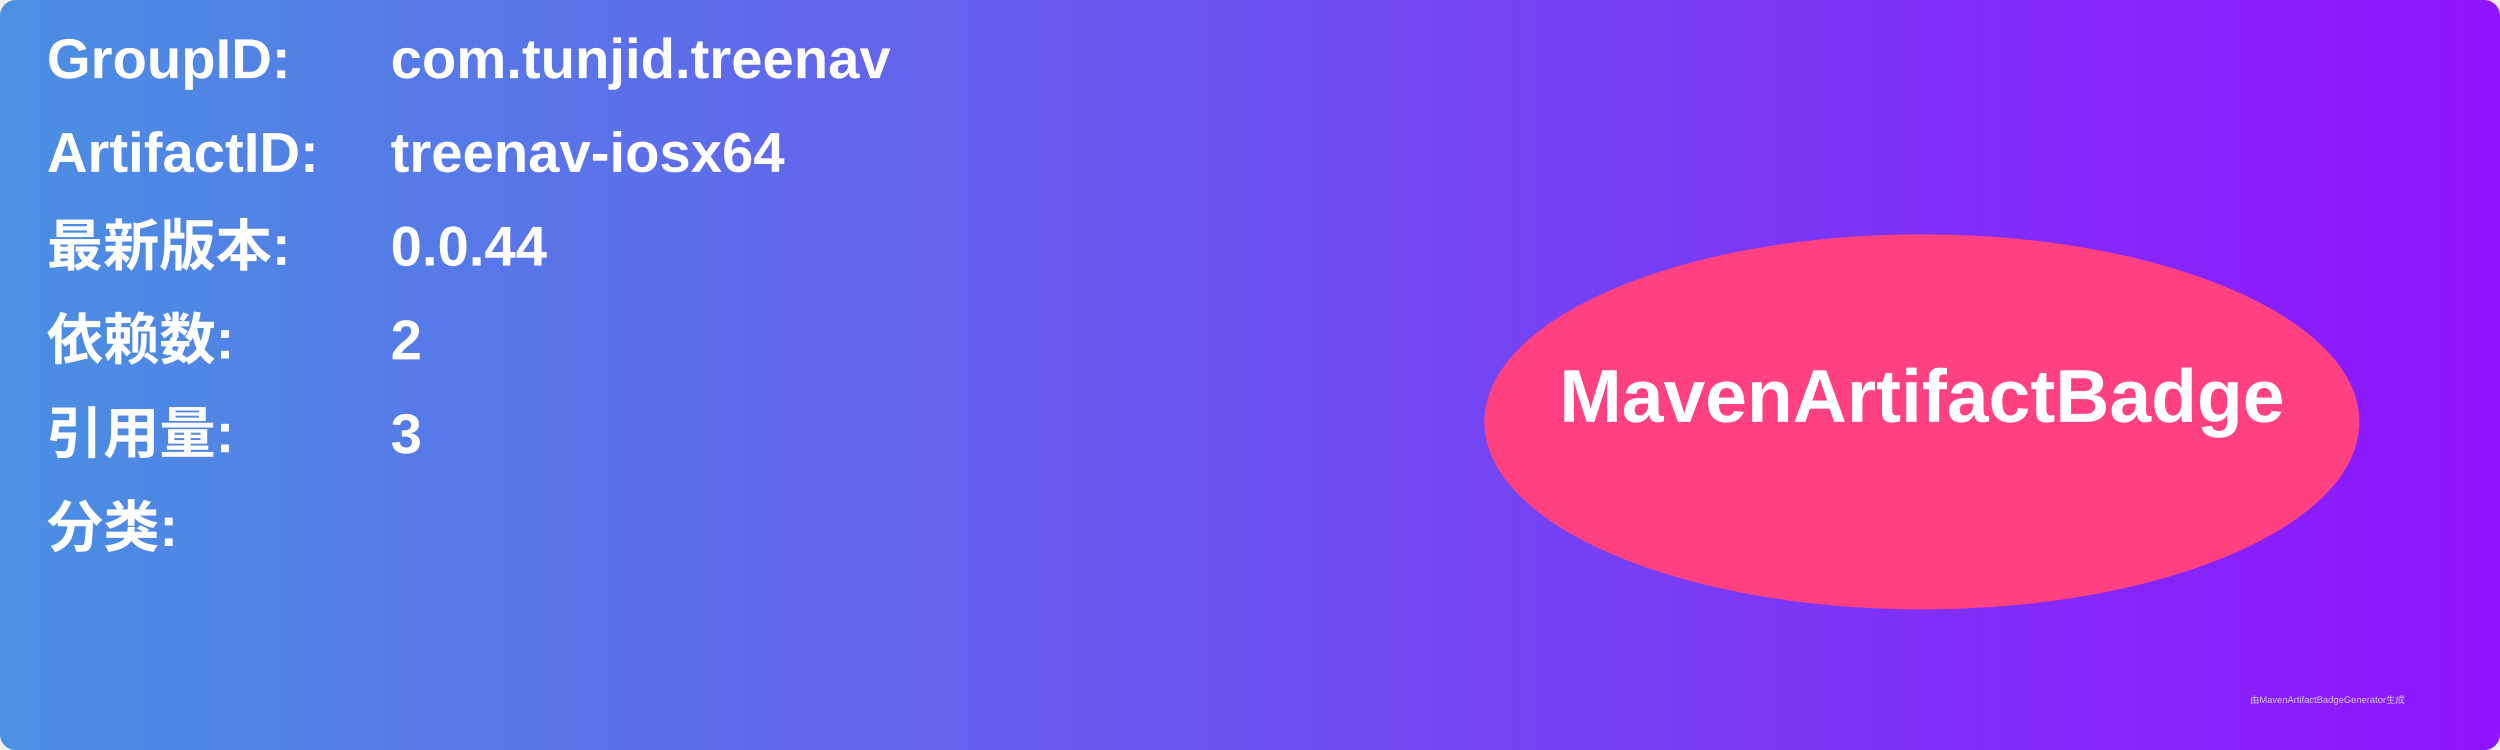
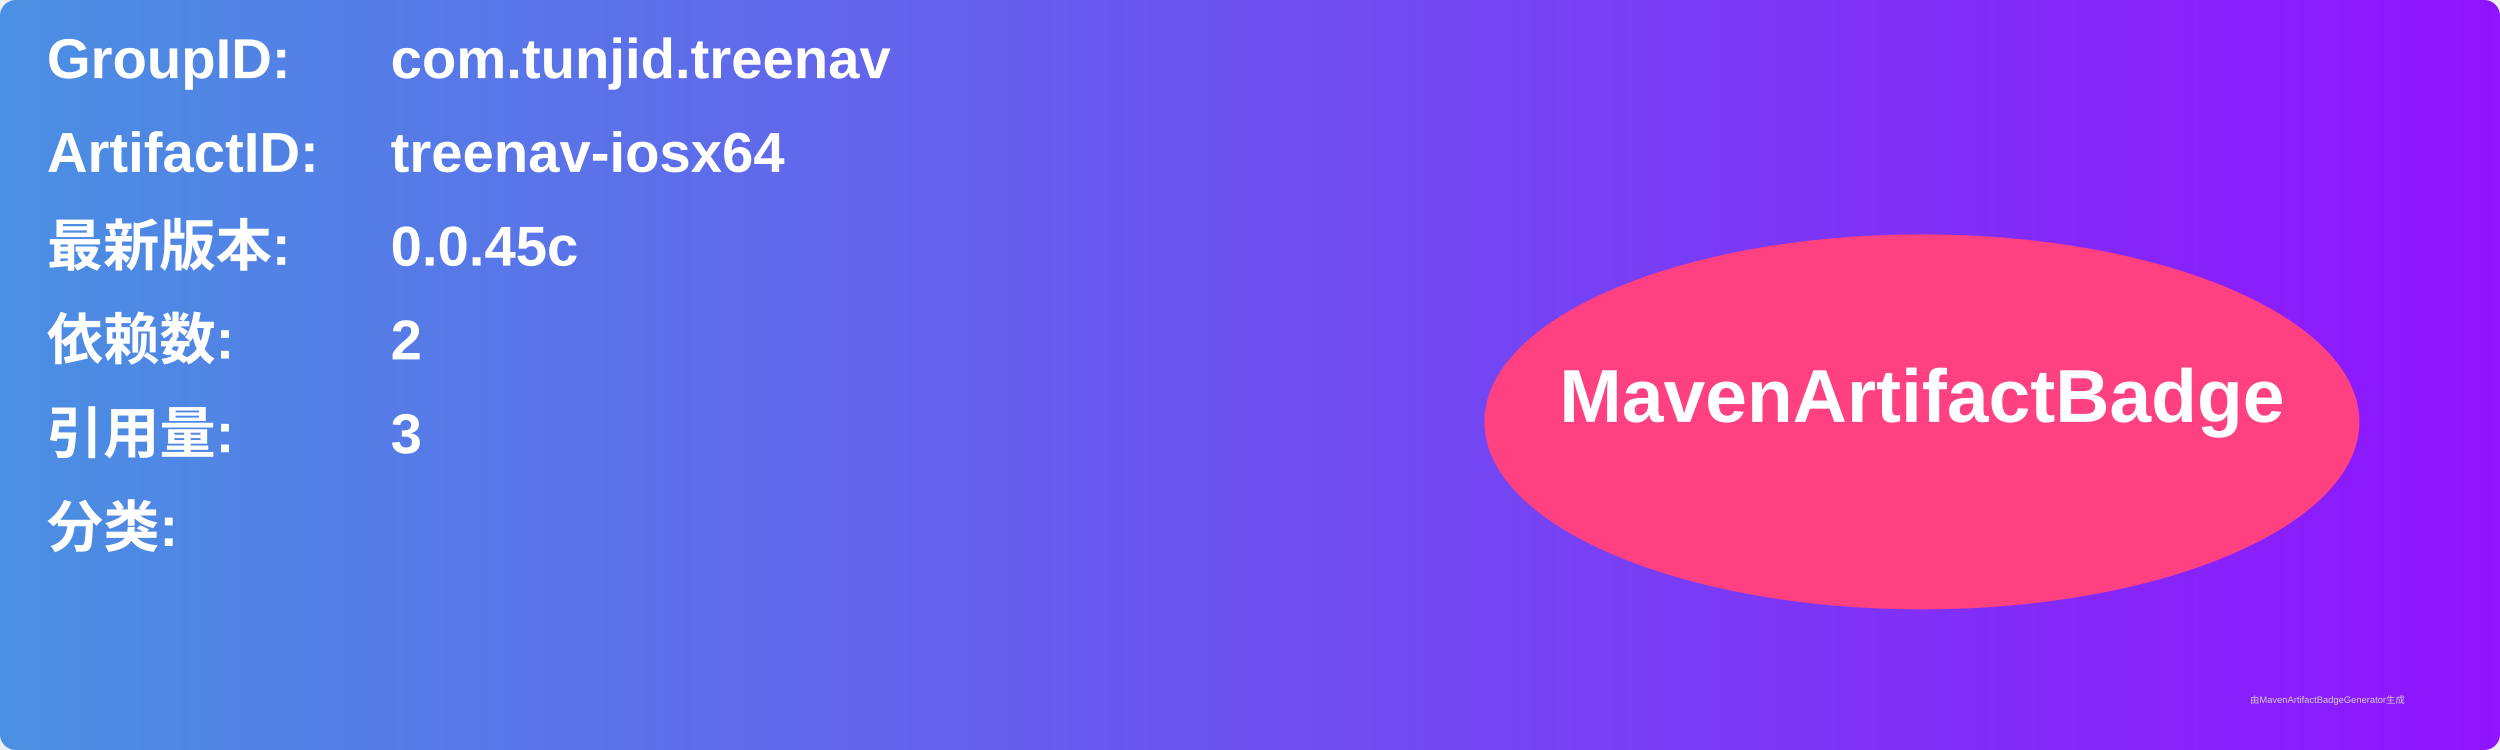
<svg xmlns="http://www.w3.org/2000/svg" width="800" height="240" viewBox="0 0 800 240">
  <linearGradient id="grad" x1="0%" y1="0%" x2="100%" y2="0%">
    <stop offset="0%" stop-color="#4a90e2" />
    <stop offset="100%" stop-color="#9013fe" />
  </linearGradient>
  <rect width="100%" height="100%" rx="5" ry="5" fill="url(#grad)" />
  <g transform="translate(15, 15)">
    <text x="0" y="10" font-family="Arial" font-size="18" fill="white" font-weight="bold" width="260">GroupID:</text>
    <text x="110" y="10" font-family="Arial" font-size="18" fill="white" font-weight="bold" width="460">com.tunjid.treenav</text>
    <text x="0" y="40" font-family="Arial" font-size="18" fill="white" font-weight="bold" width="260">ArtifactID:</text>
    <text x="110" y="40" font-family="Arial" font-size="18" fill="white" font-weight="bold" width="460">treenav-iosx64</text>
    <text x="0" y="70" font-family="Arial" font-size="18" fill="white" font-weight="bold">最新版本:</text>
    <text x="110" y="70" font-family="Arial" font-size="18" fill="white" font-weight="bold">
-       <tspan font-weight="bold">0.0.44</tspan>
+       <tspan font-weight="bold">0.0.45c</tspan>
    </text>
    <text x="0" y="100" font-family="Arial" font-size="18" fill="white" font-weight="bold">依赖数: </text>
    <text x="110" y="100" font-family="Arial" font-size="18" fill="white">
      <tspan font-weight="bold">2</tspan>
    </text>
    <text x="0" y="130" font-family="Arial" font-size="18" fill="white" font-weight="bold">引用量: </text>
    <text x="110" y="130" font-family="Arial" font-size="18" fill="white">
      <tspan font-weight="bold">3</tspan>
    </text>
    <text x="0" y="160" font-family="Arial" font-size="18" fill="white" font-weight="bold">分类:</text>
    <text x="10" y="190" font-family="Arial" font-size="10" fill="white">
      <tspan font-weight="bold" />
    </text>
    <ellipse cx="600" cy="120" rx="140" ry="60" fill="#ff4081" />
    <text x="600" y="120" text-anchor="middle" font-family="Arial" font-size="24" fill="white" font-weight="bold">MavenArtifactBadge</text>
  </g>
  <text x="720" y="225" font-family="Arial" font-size="3" fill="#d0d0d0">由MavenArtifactBadgeGenerator生成</text>
</svg>
